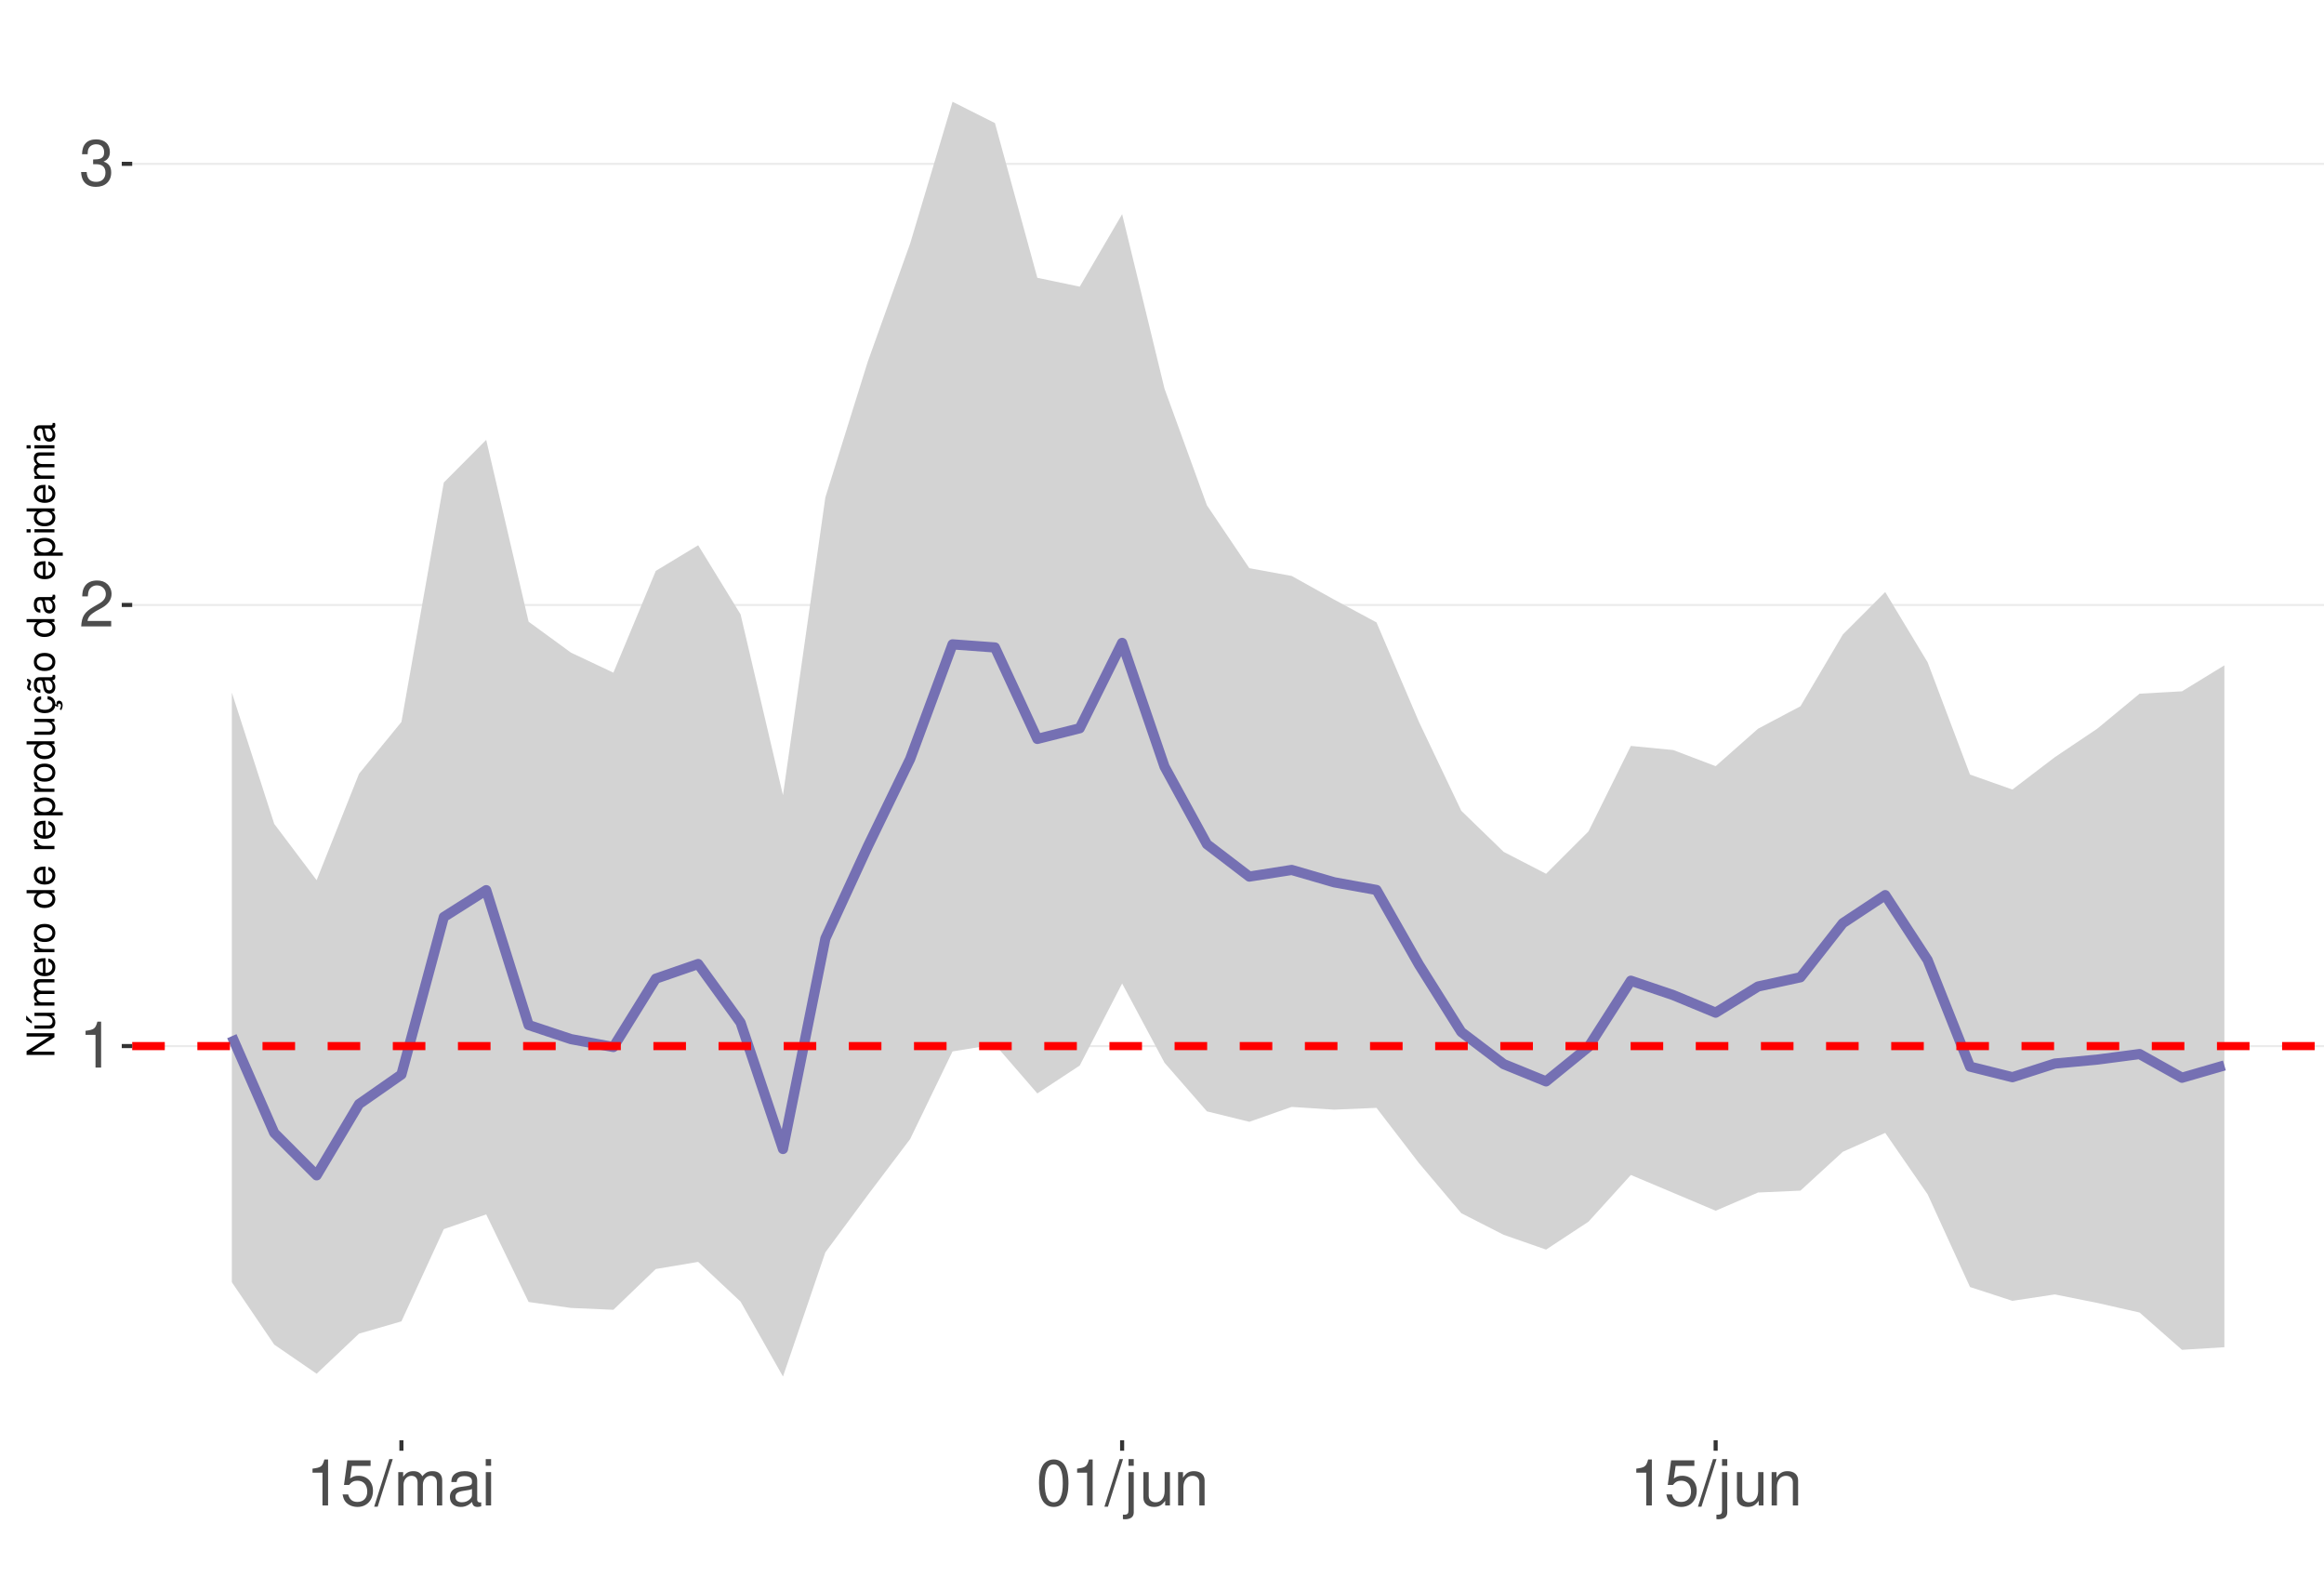
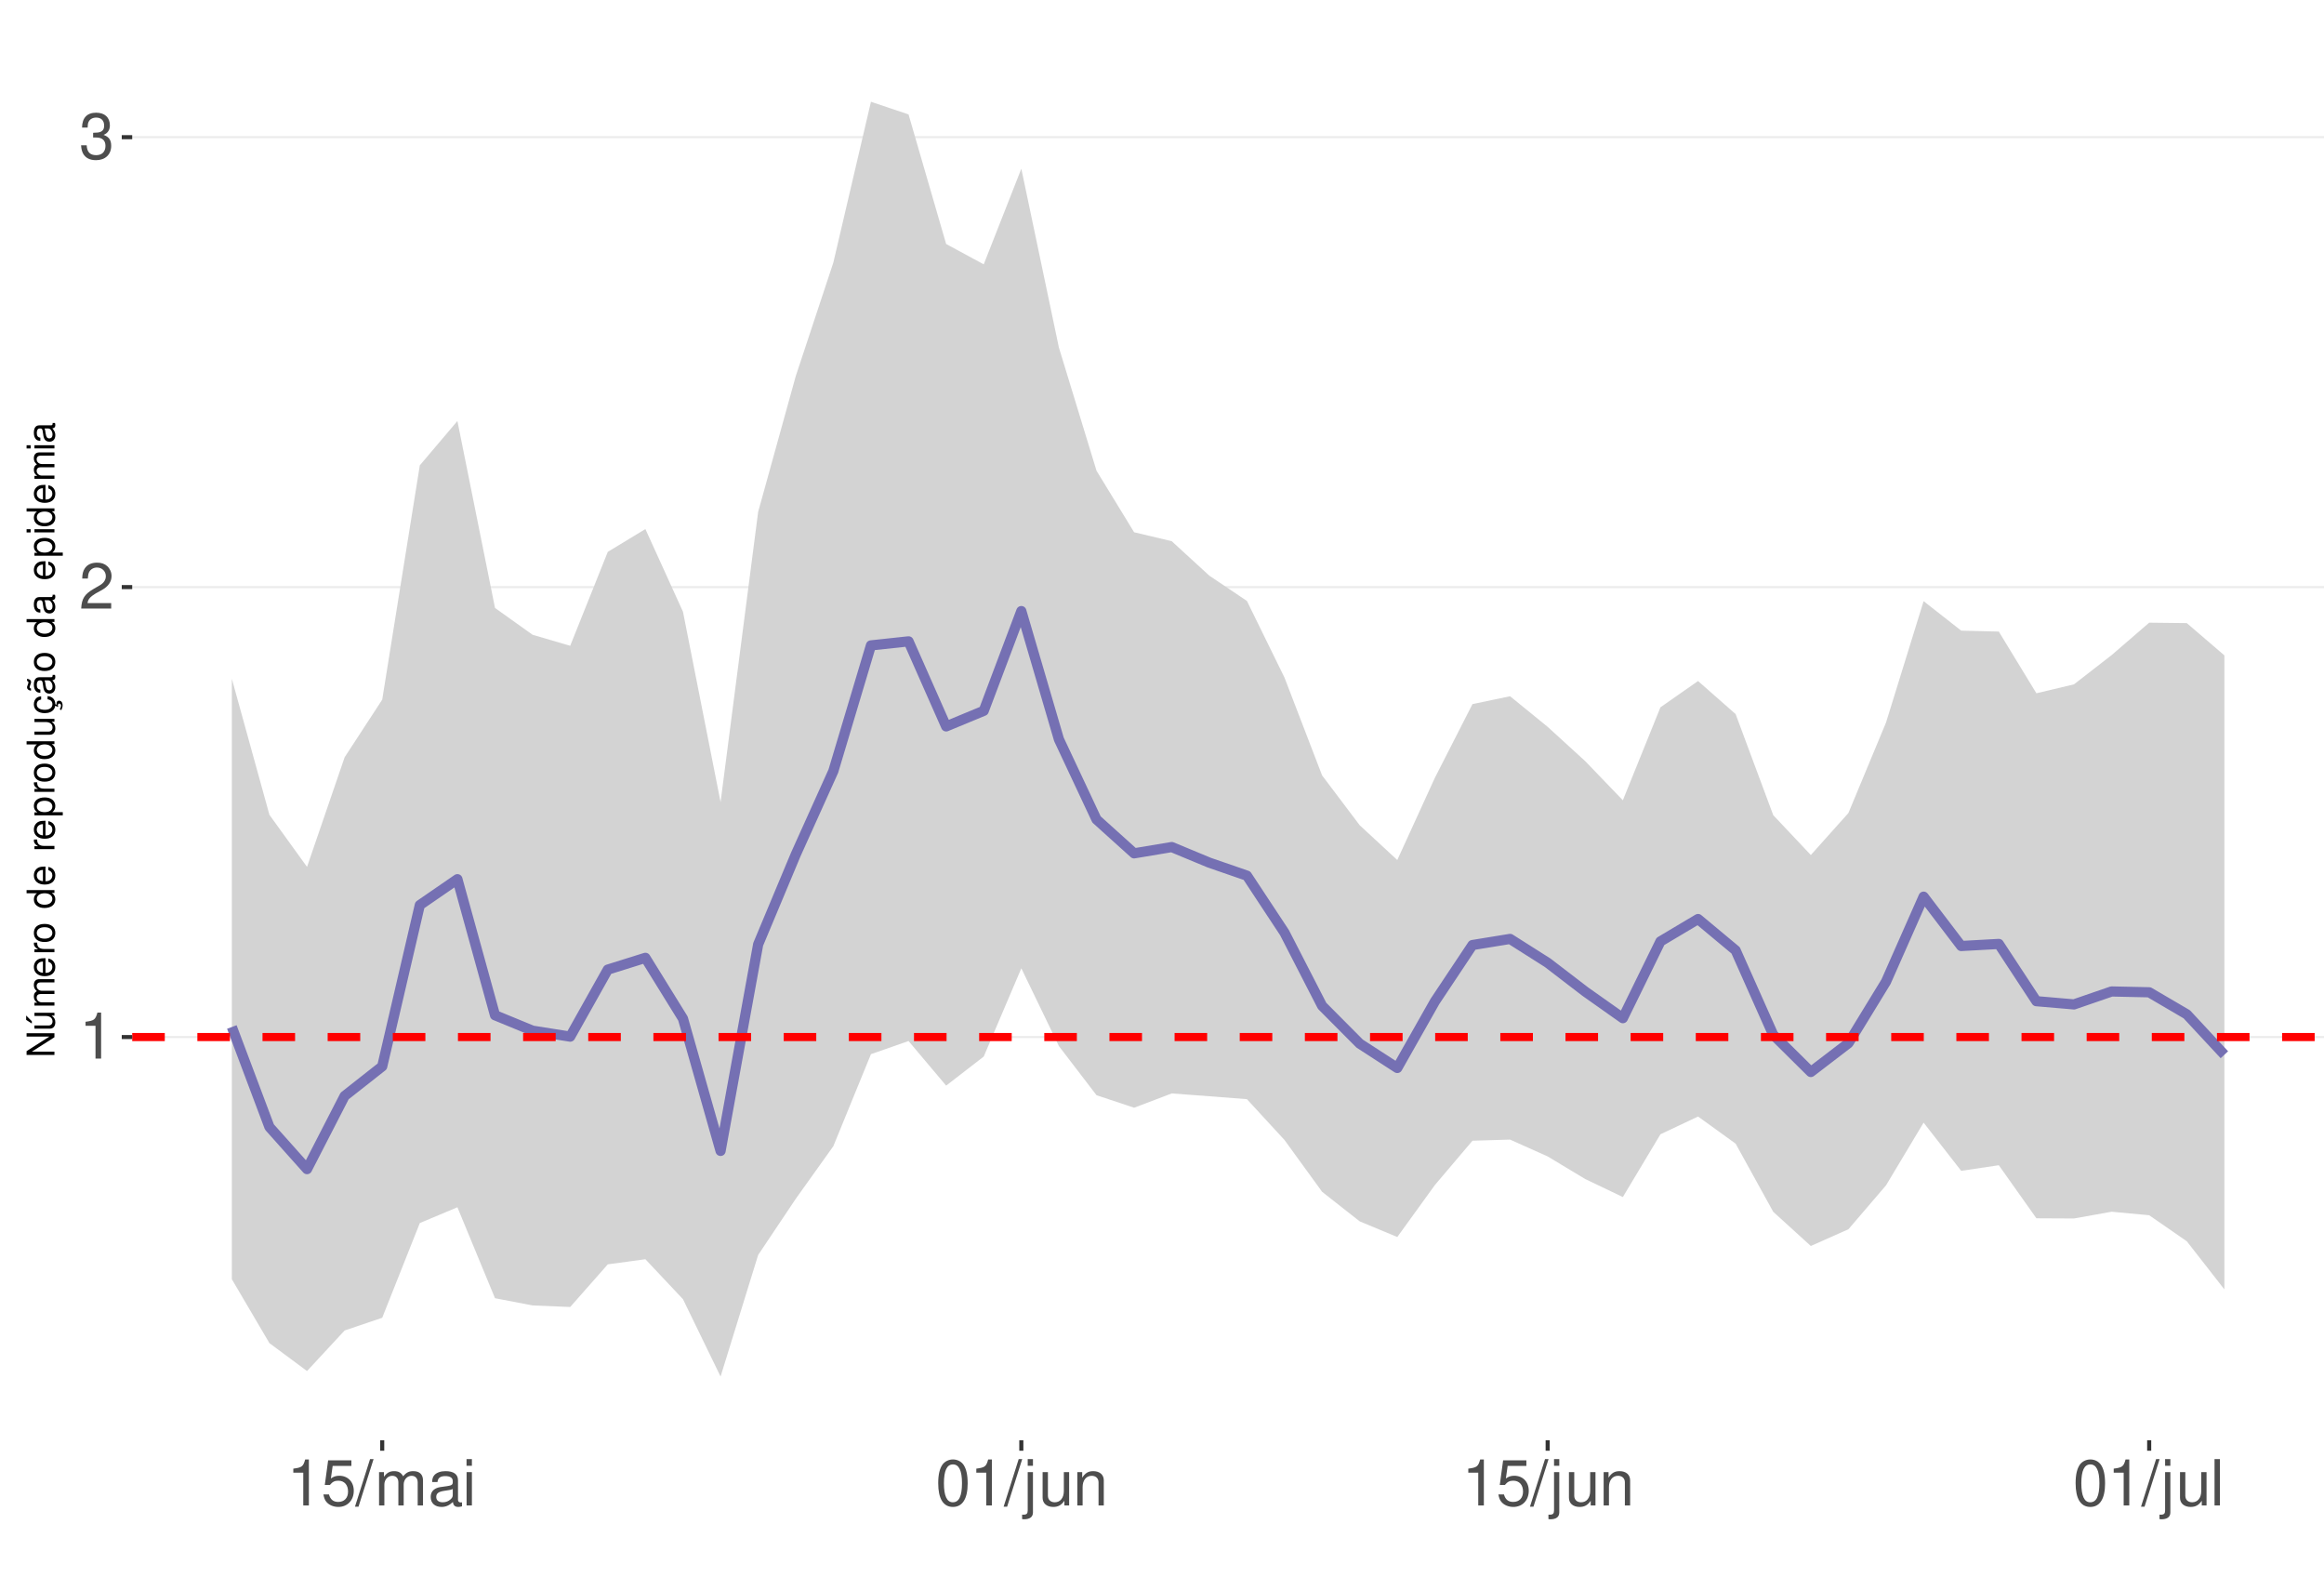
<svg xmlns="http://www.w3.org/2000/svg" xmlns:xlink="http://www.w3.org/1999/xlink" width="609pt" height="413pt" viewBox="0 0 609 413" version="1.1">
  <defs>
    <g>
      <symbol overflow="visible" id="glyph0-0">
        <path style="stroke:none;" d="" />
      </symbol>
      <symbol overflow="visible" id="glyph0-1">
        <path style="stroke:none;" d="M 4.312 -8.578 L 4.312 0 L 5.781 0 L 5.781 -12.047 L 4.812 -12.047 C 4.297 -10.188 3.969 -9.938 1.703 -9.641 L 1.703 -8.578 Z M 4.312 -8.578 " />
      </symbol>
      <symbol overflow="visible" id="glyph0-2">
        <path style="stroke:none;" d="M 8.422 -1.453 L 2.219 -1.453 C 2.359 -2.453 2.891 -3.078 4.344 -3.969 L 6.016 -4.891 C 7.656 -5.812 8.516 -7.047 8.516 -8.531 C 8.516 -9.531 8.109 -10.453 7.406 -11.109 C 6.719 -11.75 5.844 -12.047 4.734 -12.047 C 3.234 -12.047 2.109 -11.516 1.469 -10.484 C 1.047 -9.844 0.859 -9.094 0.828 -7.875 L 2.297 -7.875 C 2.344 -8.688 2.453 -9.172 2.641 -9.578 C 3.031 -10.312 3.797 -10.766 4.688 -10.766 C 6.016 -10.766 7.016 -9.797 7.016 -8.5 C 7.016 -7.531 6.469 -6.703 5.406 -6.094 L 3.875 -5.203 C 1.422 -3.781 0.703 -2.641 0.562 -0.016 L 8.422 -0.016 Z M 8.422 -1.453 " />
      </symbol>
      <symbol overflow="visible" id="glyph0-3">
        <path style="stroke:none;" d="M 3.688 -5.547 L 4.484 -5.547 C 6.078 -5.547 6.922 -4.797 6.922 -3.344 C 6.922 -1.828 6.016 -0.922 4.5 -0.922 C 2.875 -0.922 2.094 -1.734 2 -3.5 L 0.531 -3.5 C 0.594 -2.531 0.766 -1.906 1.047 -1.359 C 1.672 -0.203 2.812 0.391 4.438 0.391 C 6.859 0.391 8.422 -1.078 8.422 -3.359 C 8.422 -4.891 7.844 -5.734 6.422 -6.234 C 7.531 -6.672 8.078 -7.516 8.078 -8.734 C 8.078 -10.797 6.734 -12.047 4.484 -12.047 C 2.094 -12.047 0.828 -10.703 0.781 -8.156 L 2.25 -8.156 C 2.266 -8.891 2.328 -9.312 2.516 -9.672 C 2.844 -10.359 3.578 -10.766 4.5 -10.766 C 5.797 -10.766 6.578 -9.984 6.578 -8.672 C 6.578 -7.828 6.281 -7.312 5.625 -7.031 C 5.234 -6.859 4.703 -6.797 3.688 -6.781 Z M 3.688 -5.547 " />
      </symbol>
      <symbol overflow="visible" id="glyph0-4">
        <path style="stroke:none;" d="M 7.922 -11.812 L 1.828 -11.812 L 0.953 -5.375 L 2.297 -5.375 C 2.984 -6.203 3.547 -6.484 4.484 -6.484 C 6.062 -6.484 7.047 -5.391 7.047 -3.641 C 7.047 -1.953 6.062 -0.922 4.469 -0.922 C 3.188 -0.922 2.406 -1.562 2.047 -2.891 L 0.578 -2.891 C 0.781 -1.938 0.953 -1.469 1.297 -1.031 C 1.969 -0.141 3.172 0.391 4.5 0.391 C 6.875 0.391 8.547 -1.344 8.547 -3.844 C 8.547 -6.172 7 -7.781 4.734 -7.781 C 3.891 -7.781 3.234 -7.562 2.547 -7.062 L 3.016 -10.359 L 7.922 -10.359 Z M 7.922 -11.812 " />
      </symbol>
      <symbol overflow="visible" id="glyph0-5">
        <path style="stroke:none;" d="M 3.812 -12.141 L -0.141 0.328 L 0.781 0.328 L 4.734 -12.141 Z M 3.812 -12.141 " />
      </symbol>
      <symbol overflow="visible" id="glyph0-6">
        <path style="stroke:none;" d="M 1.172 -8.734 L 1.172 0 L 2.562 0 L 2.562 -5.484 C 2.562 -6.75 3.484 -7.766 4.609 -7.766 C 5.641 -7.766 6.234 -7.125 6.234 -6.016 L 6.234 0 L 7.625 0 L 7.625 -5.484 C 7.625 -6.75 8.547 -7.766 9.672 -7.766 C 10.688 -7.766 11.297 -7.109 11.297 -6.016 L 11.297 0 L 12.688 0 L 12.688 -6.547 C 12.688 -8.109 11.797 -8.984 10.156 -8.984 C 9 -8.984 8.297 -8.625 7.484 -7.641 C 6.969 -8.578 6.266 -8.984 5.125 -8.984 C 3.969 -8.984 3.188 -8.547 2.453 -7.5 L 2.453 -8.734 Z M 1.172 -8.734 " />
      </symbol>
      <symbol overflow="visible" id="glyph0-7">
        <path style="stroke:none;" d="M 8.906 -0.812 C 8.766 -0.781 8.688 -0.781 8.609 -0.781 C 8.125 -0.781 7.859 -1.031 7.859 -1.469 L 7.859 -6.594 C 7.859 -8.141 6.734 -8.984 4.578 -8.984 C 3.297 -8.984 2.281 -8.609 1.688 -7.969 C 1.281 -7.516 1.109 -7.016 1.078 -6.141 L 2.484 -6.141 C 2.594 -7.219 3.234 -7.688 4.531 -7.688 C 5.797 -7.688 6.484 -7.234 6.484 -6.391 L 6.484 -6.031 C 6.469 -5.438 6.156 -5.219 5.031 -5.062 C 3.062 -4.812 2.766 -4.75 2.234 -4.531 C 1.219 -4.094 0.703 -3.328 0.703 -2.203 C 0.703 -0.609 1.797 0.391 3.562 0.391 C 4.656 0.391 5.547 0 6.531 -0.906 C 6.625 0 7.062 0.391 7.969 0.391 C 8.266 0.391 8.438 0.344 8.906 0.234 Z M 6.484 -2.75 C 6.484 -2.281 6.344 -2 5.922 -1.609 C 5.359 -1.094 4.688 -0.828 3.859 -0.828 C 2.781 -0.828 2.156 -1.344 2.156 -2.234 C 2.156 -3.141 2.75 -3.609 4.25 -3.828 C 5.734 -4.031 6.016 -4.094 6.484 -4.312 Z M 6.484 -2.75 " />
      </symbol>
      <symbol overflow="visible" id="glyph0-8">
        <path style="stroke:none;" d="M 2.5 -8.734 L 1.109 -8.734 L 1.109 0 L 2.5 0 Z M 2.5 -12.141 L 1.094 -12.141 L 1.094 -10.391 L 2.5 -10.391 Z M 2.5 -12.141 " />
      </symbol>
      <symbol overflow="visible" id="glyph0-9">
        <path style="stroke:none;" d="M 4.578 -12.047 C 3.484 -12.047 2.484 -11.547 1.859 -10.734 C 1.094 -9.656 0.719 -8.062 0.719 -5.828 C 0.719 -1.766 2.047 0.391 4.578 0.391 C 7.078 0.391 8.438 -1.766 8.438 -5.734 C 8.438 -8.062 8.078 -9.625 7.297 -10.734 C 6.672 -11.562 5.703 -12.047 4.578 -12.047 Z M 4.578 -10.75 C 6.156 -10.75 6.953 -9.125 6.953 -5.859 C 6.953 -2.438 6.172 -0.828 4.547 -0.828 C 3 -0.828 2.219 -2.5 2.219 -5.812 C 2.219 -9.125 3 -10.75 4.578 -10.75 Z M 4.578 -10.75 " />
      </symbol>
      <symbol overflow="visible" id="glyph0-10">
        <path style="stroke:none;" d="M 1.172 -8.734 L 1.172 1.266 C 1.172 2.125 0.906 2.422 0.031 2.422 C -0.062 2.422 -0.109 2.422 -0.297 2.406 L -0.297 3.578 C -0.141 3.609 -0.047 3.625 0.172 3.625 C 1.734 3.625 2.547 3.016 2.547 1.812 L 2.547 -8.734 Z M 2.547 -12.141 L 1.172 -12.141 L 1.172 -10.391 L 2.547 -10.391 Z M 2.547 -12.141 " />
      </symbol>
      <symbol overflow="visible" id="glyph0-11">
        <path style="stroke:none;" d="M 8.031 0 L 8.031 -8.734 L 6.641 -8.734 L 6.641 -3.781 C 6.641 -2 5.719 -0.828 4.266 -0.828 C 3.172 -0.828 2.469 -1.5 2.469 -2.547 L 2.469 -8.734 L 1.078 -8.734 L 1.078 -2 C 1.078 -0.547 2.172 0.391 3.859 0.391 C 5.141 0.391 5.969 -0.062 6.781 -1.219 L 6.781 0 Z M 8.031 0 " />
      </symbol>
      <symbol overflow="visible" id="glyph0-12">
        <path style="stroke:none;" d="M 1.172 -8.734 L 1.172 0 L 2.562 0 L 2.562 -4.812 C 2.562 -6.594 3.5 -7.766 4.938 -7.766 C 6.031 -7.766 6.734 -7.094 6.734 -6.047 L 6.734 0 L 8.109 0 L 8.109 -6.594 C 8.109 -8.047 7.031 -8.984 5.344 -8.984 C 4.047 -8.984 3.219 -8.484 2.453 -7.266 L 2.453 -8.734 Z M 1.172 -8.734 " />
      </symbol>
+       <symbol overflow="visible" id="glyph0-13">
+         <path style="stroke:none;" d="M 2.531 -12.141 L 1.125 -12.141 L 1.125 0 L 2.531 0 Z M 2.531 -12.141 " />
+       </symbol>
      <symbol overflow="visible" id="glyph1-0">
        <path style="stroke:none;" d="" />
      </symbol>
      <symbol overflow="visible" id="glyph1-1">
        <path style="stroke:none;" d="M -7.297 -6.453 L -7.297 -5.578 L -1.328 -5.578 L -7.297 -1.766 L -7.297 -0.766 L 0 -0.766 L 0 -1.641 L -5.906 -1.641 L 0 -5.406 L 0 -6.453 Z M -7.297 -6.453 " />
      </symbol>
      <symbol overflow="visible" id="glyph1-2">
        <path style="stroke:none;" d="M 0 -4.812 L -5.234 -4.812 L -5.234 -3.984 L -2.266 -3.984 C -1.203 -3.984 -0.5 -3.438 -0.5 -2.562 C -0.5 -1.906 -0.906 -1.484 -1.531 -1.484 L -5.234 -1.484 L -5.234 -0.656 L -1.203 -0.656 C -0.328 -0.656 0.234 -1.297 0.234 -2.312 C 0.234 -3.094 -0.047 -3.578 -0.734 -4.062 L 0 -4.062 Z M -7.406 -2.953 L -5.922 -2 L -5.922 -2.594 L -7.406 -4.094 Z M -7.406 -2.953 " />
      </symbol>
      <symbol overflow="visible" id="glyph1-3">
        <path style="stroke:none;" d="M -5.234 -0.703 L 0 -0.703 L 0 -1.547 L -3.297 -1.547 C -4.047 -1.547 -4.656 -2.094 -4.656 -2.766 C -4.656 -3.391 -4.281 -3.734 -3.609 -3.734 L 0 -3.734 L 0 -4.578 L -3.297 -4.578 C -4.047 -4.578 -4.656 -5.125 -4.656 -5.812 C -4.656 -6.422 -4.266 -6.781 -3.609 -6.781 L 0 -6.781 L 0 -7.625 L -3.938 -7.625 C -4.875 -7.625 -5.391 -7.078 -5.391 -6.094 C -5.391 -5.406 -5.188 -4.984 -4.594 -4.484 C -5.156 -4.188 -5.391 -3.766 -5.391 -3.078 C -5.391 -2.375 -5.125 -1.906 -4.5 -1.469 L -5.234 -1.469 Z M -5.234 -0.703 " />
      </symbol>
      <symbol overflow="visible" id="glyph1-4">
        <path style="stroke:none;" d="M -2.344 -5.125 C -3.141 -5.125 -3.625 -5.062 -4.016 -4.922 C -4.875 -4.578 -5.391 -3.781 -5.391 -2.797 C -5.391 -1.344 -4.281 -0.406 -2.547 -0.406 C -0.812 -0.406 0.234 -1.297 0.234 -2.781 C 0.234 -3.984 -0.453 -4.812 -1.594 -5.016 L -1.594 -4.188 C -0.906 -3.953 -0.547 -3.484 -0.547 -2.812 C -0.547 -2.281 -0.781 -1.828 -1.219 -1.547 C -1.516 -1.344 -1.812 -1.281 -2.344 -1.266 Z M -3.016 -1.297 C -3.984 -1.359 -4.625 -1.953 -4.625 -2.797 C -4.625 -3.641 -3.953 -4.234 -3.016 -4.234 Z M -3.016 -1.297 " />
      </symbol>
      <symbol overflow="visible" id="glyph1-5">
        <path style="stroke:none;" d="M -5.234 -0.688 L 0 -0.688 L 0 -1.531 L -2.719 -1.531 C -3.984 -1.547 -4.547 -2.062 -4.516 -3.203 L -5.359 -3.203 C -5.375 -3.062 -5.391 -2.984 -5.391 -2.891 C -5.391 -2.344 -5.062 -1.938 -4.297 -1.453 L -5.234 -1.453 Z M -5.234 -0.688 " />
      </symbol>
      <symbol overflow="visible" id="glyph1-6">
        <path style="stroke:none;" d="M -5.391 -2.719 C -5.391 -1.234 -4.344 -0.359 -2.578 -0.359 C -0.812 -0.359 0.234 -1.234 0.234 -2.734 C 0.234 -4.203 -0.812 -5.094 -2.547 -5.094 C -4.359 -5.094 -5.391 -4.234 -5.391 -2.719 Z M -4.625 -2.734 C -4.625 -3.672 -3.844 -4.234 -2.547 -4.234 C -1.312 -4.234 -0.547 -3.656 -0.547 -2.734 C -0.547 -1.797 -1.312 -1.234 -2.578 -1.234 C -3.844 -1.234 -4.625 -1.797 -4.625 -2.734 Z M -4.625 -2.734 " />
      </symbol>
      <symbol overflow="visible" id="glyph1-7">
        <path style="stroke:none;" d="" />
      </symbol>
      <symbol overflow="visible" id="glyph1-8">
        <path style="stroke:none;" d="M -7.297 -4.953 L -7.297 -4.125 L -4.578 -4.125 C -5.109 -3.766 -5.391 -3.203 -5.391 -2.516 C -5.391 -1.156 -4.297 -0.266 -2.625 -0.266 C -0.859 -0.266 0.234 -1.125 0.234 -2.547 C 0.234 -3.266 -0.047 -3.766 -0.688 -4.203 L 0 -4.203 L 0 -4.953 Z M -4.609 -2.656 C -4.609 -3.547 -3.812 -4.125 -2.562 -4.125 C -1.344 -4.125 -0.547 -3.547 -0.547 -2.656 C -0.547 -1.734 -1.359 -1.125 -2.578 -1.125 C -3.797 -1.125 -4.609 -1.734 -4.609 -2.656 Z M -4.609 -2.656 " />
      </symbol>
      <symbol overflow="visible" id="glyph1-9">
        <path style="stroke:none;" d="M 2.188 -0.547 L 2.188 -1.375 L -0.547 -1.375 C -0.016 -1.812 0.234 -2.312 0.234 -2.984 C 0.234 -4.344 -0.859 -5.234 -2.531 -5.234 C -4.297 -5.234 -5.391 -4.375 -5.391 -2.984 C -5.391 -2.266 -5.062 -1.703 -4.453 -1.312 L -5.234 -1.312 L -5.234 -0.547 Z M -4.609 -2.844 C -4.609 -3.766 -3.797 -4.359 -2.547 -4.359 C -1.359 -4.359 -0.547 -3.75 -0.547 -2.844 C -0.547 -1.953 -1.344 -1.375 -2.578 -1.375 C -3.812 -1.375 -4.609 -1.953 -4.609 -2.844 Z M -4.609 -2.844 " />
      </symbol>
      <symbol overflow="visible" id="glyph1-10">
        <path style="stroke:none;" d="M 0 -4.812 L -5.234 -4.812 L -5.234 -3.984 L -2.266 -3.984 C -1.203 -3.984 -0.5 -3.438 -0.5 -2.562 C -0.5 -1.906 -0.906 -1.484 -1.531 -1.484 L -5.234 -1.484 L -5.234 -0.656 L -1.203 -0.656 C -0.328 -0.656 0.234 -1.297 0.234 -2.312 C 0.234 -3.094 -0.047 -3.578 -0.734 -4.062 L 0 -4.062 Z M 0 -4.812 " />
      </symbol>
      <symbol overflow="visible" id="glyph1-11">
        <path style="stroke:none;" d="M 0.234 -2.641 C 0.234 -3.875 -0.547 -4.703 -1.797 -4.766 L -1.797 -3.938 C -0.953 -3.797 -0.531 -3.359 -0.531 -2.656 C -0.531 -1.734 -1.281 -1.188 -2.516 -1.188 C -3.844 -1.188 -4.625 -1.719 -4.625 -2.625 C -4.625 -3.328 -4.203 -3.766 -3.484 -3.875 L -3.484 -4.703 C -3.984 -4.672 -4.312 -4.562 -4.609 -4.359 C -5.094 -4 -5.391 -3.375 -5.391 -2.641 C -5.391 -1.219 -4.266 -0.312 -2.531 -0.312 C -1.469 -0.312 -0.625 -0.672 -0.156 -1.312 C 0.047 -1.594 0.125 -1.812 0.203 -2.25 L 0.922 -1.938 L 0.984 -2.062 C 0.938 -2.188 0.906 -2.25 0.906 -2.375 C 0.906 -2.656 1.047 -2.828 1.281 -2.828 C 1.547 -2.828 1.734 -2.594 1.734 -2.297 C 1.734 -2.031 1.672 -1.844 1.438 -1.406 L 1.406 -1.312 L 1.812 -1.094 C 2.078 -1.75 2.141 -1.953 2.141 -2.344 C 2.141 -3.109 1.781 -3.578 1.203 -3.578 C 0.781 -3.578 0.547 -3.297 0.547 -2.797 C 0.547 -2.703 0.547 -2.641 0.562 -2.516 Z M 0.234 -2.641 " />
      </symbol>
      <symbol overflow="visible" id="glyph1-12">
        <path style="stroke:none;" d="M -0.484 -5.344 C -0.469 -5.266 -0.469 -5.219 -0.469 -5.172 C -0.469 -4.875 -0.625 -4.719 -0.875 -4.719 L -3.953 -4.719 C -4.891 -4.719 -5.391 -4.047 -5.391 -2.75 C -5.391 -1.984 -5.172 -1.375 -4.781 -1.016 C -4.516 -0.766 -4.203 -0.672 -3.688 -0.656 L -3.688 -1.484 C -4.328 -1.562 -4.625 -1.938 -4.625 -2.719 C -4.625 -3.484 -4.344 -3.891 -3.844 -3.891 L -3.625 -3.891 C -3.266 -3.875 -3.125 -3.703 -3.047 -3.016 C -2.891 -1.844 -2.844 -1.656 -2.719 -1.344 C -2.453 -0.734 -2 -0.422 -1.312 -0.422 C -0.375 -0.422 0.234 -1.078 0.234 -2.141 C 0.234 -2.797 0 -3.328 -0.547 -3.922 C 0 -3.984 0.234 -4.234 0.234 -4.781 C 0.234 -4.953 0.203 -5.062 0.141 -5.344 Z M -1.656 -3.891 C -1.375 -3.891 -1.203 -3.812 -0.969 -3.562 C -0.656 -3.219 -0.5 -2.812 -0.5 -2.312 C -0.5 -1.672 -0.812 -1.297 -1.344 -1.297 C -1.891 -1.297 -2.172 -1.656 -2.297 -2.547 C -2.422 -3.438 -2.453 -3.609 -2.594 -3.891 Z M -7.172 -3.75 C -6.922 -3.672 -6.812 -3.547 -6.812 -3.375 C -6.812 -3.25 -6.875 -2.984 -6.984 -2.734 C -7.156 -2.312 -7.172 -2.25 -7.172 -2.047 C -7.172 -1.594 -6.797 -1.297 -6.141 -1.188 L -6.141 -1.766 C -6.375 -1.812 -6.5 -1.938 -6.5 -2.094 C -6.5 -2.203 -6.469 -2.344 -6.375 -2.578 C -6.156 -3.156 -6.125 -3.234 -6.125 -3.438 C -6.125 -3.922 -6.484 -4.219 -7.172 -4.312 Z M -7.172 -3.75 " />
      </symbol>
      <symbol overflow="visible" id="glyph1-13">
        <path style="stroke:none;" d="M -0.484 -5.344 C -0.469 -5.266 -0.469 -5.219 -0.469 -5.172 C -0.469 -4.875 -0.625 -4.719 -0.875 -4.719 L -3.953 -4.719 C -4.891 -4.719 -5.391 -4.047 -5.391 -2.75 C -5.391 -1.984 -5.172 -1.375 -4.781 -1.016 C -4.516 -0.766 -4.203 -0.672 -3.688 -0.656 L -3.688 -1.484 C -4.328 -1.562 -4.625 -1.938 -4.625 -2.719 C -4.625 -3.484 -4.344 -3.891 -3.844 -3.891 L -3.625 -3.891 C -3.266 -3.875 -3.125 -3.703 -3.047 -3.016 C -2.891 -1.844 -2.844 -1.656 -2.719 -1.344 C -2.453 -0.734 -2 -0.422 -1.312 -0.422 C -0.375 -0.422 0.234 -1.078 0.234 -2.141 C 0.234 -2.797 0 -3.328 -0.547 -3.922 C 0 -3.984 0.234 -4.234 0.234 -4.781 C 0.234 -4.953 0.203 -5.062 0.141 -5.344 Z M -1.656 -3.891 C -1.375 -3.891 -1.203 -3.812 -0.969 -3.562 C -0.656 -3.219 -0.5 -2.812 -0.5 -2.312 C -0.5 -1.672 -0.812 -1.297 -1.344 -1.297 C -1.891 -1.297 -2.172 -1.656 -2.297 -2.547 C -2.422 -3.438 -2.453 -3.609 -2.594 -3.891 Z M -1.656 -3.891 " />
      </symbol>
      <symbol overflow="visible" id="glyph1-14">
        <path style="stroke:none;" d="M -5.234 -1.5 L -5.234 -0.672 L 0 -0.672 L 0 -1.5 Z M -7.297 -1.5 L -7.297 -0.656 L -6.234 -0.656 L -6.234 -1.5 Z M -7.297 -1.5 " />
      </symbol>
    </g>
    <clipPath id="clip1">
      <path d="M 34.645 9.961 L 609 9.961 L 609 377.328 L 34.645 377.328 Z M 34.645 9.961 " />
    </clipPath>
    <clipPath id="clip2">
-       <path d="M 34.645 273 L 609 273 L 609 275 L 34.645 275 Z M 34.645 273 " />
+       <path d="M 34.645 271 L 609 271 L 609 272 L 34.645 272 Z M 34.645 271 " />
    </clipPath>
    <clipPath id="clip3">
-       <path d="M 34.645 158 L 609 158 L 609 159 L 34.645 159 Z M 34.645 158 " />
+       <path d="M 34.645 153 L 609 153 L 609 155 L 34.645 155 Z M 34.645 153 " />
    </clipPath>
    <clipPath id="clip4">
-       <path d="M 34.645 42 L 609 42 L 609 44 L 34.645 44 Z M 34.645 42 " />
+       <path d="M 34.645 35 L 609 35 L 609 37 L 34.645 37 Z M 34.645 35 " />
    </clipPath>
    <clipPath id="clip5">
-       <path d="M 34.645 272 L 609 272 L 609 276 L 34.645 276 Z M 34.645 272 " />
+       <path d="M 34.645 270 L 609 270 L 609 273 L 34.645 273 Z M 34.645 270 " />
    </clipPath>
  </defs>
  <g id="surface68">
    <rect x="0" y="0" width="609" height="413" style="fill:rgb(100%,100%,100%);fill-opacity:1;stroke:none;" />
    <rect x="0" y="0" width="609" height="413" style="fill:rgb(100%,100%,100%);fill-opacity:1;stroke:none;" />
    <path style="fill:none;stroke-width:1.067;stroke-linecap:round;stroke-linejoin:round;stroke:rgb(100%,100%,100%);stroke-opacity:1;stroke-miterlimit:10;" d="M 0 413 L 609 413 L 609 0 L 0 0 Z M 0 413 " />
    <g clip-path="url(#clip1)" clip-rule="nonzero">
      <path style=" stroke:none;fill-rule:nonzero;fill:rgb(100%,100%,100%);fill-opacity:1;" d="M 34.645 377.328 L 609 377.328 L 609 9.961 L 34.645 9.961 Z M 34.645 377.328 " />
    </g>
    <g clip-path="url(#clip2)" clip-rule="nonzero">
-       <path style="fill:none;stroke-width:0.533;stroke-linecap:butt;stroke-linejoin:round;stroke:rgb(92.157%,92.157%,92.157%);stroke-opacity:1;stroke-miterlimit:10;" d="M 34.645 274.055 L 609 274.055 " />
+       <path style="fill:none;stroke-width:0.533;stroke-linecap:butt;stroke-linejoin:round;stroke:rgb(92.157%,92.157%,92.157%);stroke-opacity:1;stroke-miterlimit:10;" d="M 34.645 271.688 L 609 271.688 " />
    </g>
    <g clip-path="url(#clip3)" clip-rule="nonzero">
-       <path style="fill:none;stroke-width:0.533;stroke-linecap:butt;stroke-linejoin:round;stroke:rgb(92.157%,92.157%,92.157%);stroke-opacity:1;stroke-miterlimit:10;" d="M 34.645 158.488 L 609 158.488 " />
+       <path style="fill:none;stroke-width:0.533;stroke-linecap:butt;stroke-linejoin:round;stroke:rgb(92.157%,92.157%,92.157%);stroke-opacity:1;stroke-miterlimit:10;" d="M 34.645 153.812 L 609 153.812 " />
    </g>
    <g clip-path="url(#clip4)" clip-rule="nonzero">
-       <path style="fill:none;stroke-width:0.533;stroke-linecap:butt;stroke-linejoin:round;stroke:rgb(92.157%,92.157%,92.157%);stroke-opacity:1;stroke-miterlimit:10;" d="M 34.645 42.926 L 609 42.926 " />
-     </g>
-     <path style=" stroke:none;fill-rule:nonzero;fill:rgb(82.745%,82.745%,82.745%);fill-opacity:1;" d="M 60.754 181.461 L 71.863 215.84 L 82.973 230.59 L 94.082 202.707 L 105.191 189.141 L 116.301 126.41 L 127.41 115.238 L 138.52 162.875 L 149.629 170.984 L 160.738 176.227 L 171.848 149.566 L 182.957 142.844 L 194.066 160.957 L 205.176 208.332 L 216.285 130.305 L 227.395 94.754 L 238.504 63.793 L 249.613 26.66 L 260.723 32.246 L 271.832 72.777 L 282.941 75.102 L 294.051 56.117 L 305.16 101.832 L 316.27 132.375 L 327.379 148.852 L 338.488 150.891 L 349.598 157.082 L 360.707 163.059 L 371.816 189.082 L 382.926 212.406 L 394.035 223.176 L 405.145 228.914 L 416.254 217.816 L 427.363 195.418 L 438.473 196.5 L 449.582 200.723 L 460.691 190.91 L 471.801 185.027 L 482.91 166.227 L 494.02 155.105 L 505.129 173.508 L 516.238 202.922 L 527.348 206.844 L 538.457 198.375 L 549.566 190.914 L 560.676 181.734 L 571.785 181.109 L 582.895 174.309 L 582.895 352.945 L 571.785 353.633 L 560.676 343.859 L 549.566 341.336 L 538.457 339.113 L 527.348 340.801 L 516.238 337.176 L 505.129 312.887 L 494.02 296.801 L 482.91 301.746 L 471.801 311.926 L 460.691 312.418 L 449.582 317.191 L 438.473 312.5 L 427.363 307.82 L 416.254 320.066 L 405.145 327.371 L 394.035 323.5 L 382.926 317.836 L 371.816 304.691 L 360.707 290.238 L 349.598 290.711 L 338.488 289.992 L 327.379 293.891 L 316.27 291.156 L 305.16 278.422 L 294.051 257.652 L 282.941 279.152 L 271.832 286.465 L 260.723 273.645 L 249.613 275.453 L 238.504 298.406 L 227.395 313.09 L 216.285 328.082 L 205.176 360.629 L 194.066 341.004 L 182.957 330.59 L 171.848 332.461 L 160.738 343.141 L 149.629 342.66 L 138.52 341.098 L 127.41 318.148 L 116.301 322.016 L 105.191 346.176 L 94.082 349.387 L 82.973 359.895 L 71.863 352.266 L 60.754 335.918 Z M 60.754 181.461 " />
-     <path style="fill:none;stroke-width:2.667;stroke-linecap:butt;stroke-linejoin:round;stroke:rgb(45.882%,43.922%,70.196%);stroke-opacity:1;stroke-miterlimit:10;" d="M 60.754 271.465 L 71.863 296.797 L 82.973 307.918 L 94.082 289.254 L 105.191 281.504 L 116.301 240.238 L 127.41 233.207 L 138.52 268.539 L 149.629 272.234 L 160.738 274.301 L 171.848 256.391 L 182.957 252.551 L 194.066 267.906 L 205.176 301.012 L 216.285 245.875 L 227.395 221.75 L 238.504 198.844 L 249.613 168.812 L 260.723 169.625 L 271.832 193.586 L 282.941 190.793 L 294.051 168.426 L 305.16 200.844 L 316.27 221.16 L 327.379 229.648 L 338.488 227.91 L 349.598 231.141 L 360.707 233.152 L 371.816 252.691 L 382.926 270.355 L 394.035 278.777 L 405.145 283.305 L 416.254 274.285 L 427.363 256.93 L 438.473 260.703 L 449.582 265.301 L 460.691 258.445 L 471.801 256.031 L 482.91 241.859 L 494.02 234.508 L 505.129 251.516 L 516.238 279.438 L 527.348 282.207 L 538.457 278.637 L 549.566 277.598 L 560.676 276.141 L 571.785 282.348 L 582.895 279.129 " />
+       <path style="fill:none;stroke-width:0.533;stroke-linecap:butt;stroke-linejoin:round;stroke:rgb(92.157%,92.157%,92.157%);stroke-opacity:1;stroke-miterlimit:10;" d="M 34.645 35.934 L 609 35.934 " />
+     </g>
+     <path style=" stroke:none;fill-rule:nonzero;fill:rgb(82.745%,82.745%,82.745%);fill-opacity:1;" d="M 60.754 177.828 L 70.605 213.473 L 80.457 227.109 L 90.309 198.395 L 100.16 183.293 L 110.012 121.906 L 119.863 110.293 L 129.715 159.273 L 139.566 166.301 L 149.418 169.188 L 159.27 144.578 L 169.121 138.602 L 178.973 160.258 L 188.824 210.133 L 198.676 134.086 L 208.527 98.535 L 218.379 68.785 L 228.23 26.66 L 238.082 29.977 L 247.934 63.922 L 257.785 69.254 L 267.637 44.203 L 277.488 91.07 L 287.34 123.324 L 297.191 139.438 L 307.047 141.781 L 316.898 150.809 L 326.75 157.434 L 336.602 177.523 L 346.453 203.141 L 356.305 216.195 L 366.156 225.309 L 376.008 203.77 L 385.859 184.461 L 395.711 182.402 L 405.562 190.422 L 415.414 199.418 L 425.266 209.66 L 435.117 185.301 L 444.969 178.414 L 454.82 187.082 L 464.672 213.551 L 474.523 224 L 484.375 212.992 L 494.227 189.301 L 504.078 157.488 L 513.93 165.219 L 523.781 165.461 L 533.633 181.629 L 543.484 179.285 L 553.336 171.633 L 563.191 163.129 L 573.043 163.242 L 582.895 171.699 L 582.895 337.801 L 573.043 325.188 L 563.191 318.371 L 553.336 317.449 L 543.484 319.219 L 533.633 319.168 L 523.781 305.266 L 513.93 306.742 L 504.078 294.109 L 494.227 310.543 L 484.375 322.039 L 474.523 326.426 L 464.672 317.469 L 454.82 299.617 L 444.969 292.508 L 435.117 297.16 L 425.266 313.605 L 415.414 308.891 L 405.562 302.965 L 395.711 298.555 L 385.859 298.844 L 376.008 310.461 L 366.156 324.078 L 356.305 319.973 L 346.453 312.227 L 336.602 298.66 L 326.75 287.961 L 316.898 287.199 L 307.047 286.457 L 297.191 290.207 L 287.34 286.926 L 277.488 274.062 L 267.637 253.68 L 257.785 276.797 L 247.934 284.414 L 238.082 272.73 L 228.23 276.172 L 218.379 300.273 L 208.527 314.062 L 198.676 328.773 L 188.824 360.629 L 178.973 340.363 L 169.121 329.895 L 159.27 331.234 L 149.418 342.41 L 139.566 342 L 129.715 340.109 L 119.863 316.281 L 110.012 320.418 L 100.16 345.23 L 90.309 348.562 L 80.457 359.188 L 70.605 351.879 L 60.754 335.133 Z M 60.754 177.828 " />
+     <path style="fill:none;stroke-width:2.667;stroke-linecap:butt;stroke-linejoin:round;stroke:rgb(45.882%,43.922%,70.196%);stroke-opacity:1;stroke-miterlimit:10;" d="M 60.754 269.055 L 70.605 295.254 L 80.457 306.289 L 90.309 287.125 L 100.16 279.375 L 110.012 237.113 L 119.863 230.332 L 129.715 265.973 L 139.566 270.023 L 149.418 271.578 L 159.27 254.02 L 169.121 250.934 L 178.973 266.855 L 188.824 301.516 L 198.676 247.406 L 208.527 223.859 L 218.379 202.004 L 228.23 169.082 L 238.082 168.023 L 247.934 190.305 L 257.785 186.223 L 267.637 160.094 L 277.488 193.691 L 287.34 214.684 L 297.191 223.559 L 307.047 221.914 L 316.898 226.004 L 326.75 229.406 L 336.602 244.336 L 346.453 263.504 L 356.305 273.41 L 366.156 279.789 L 376.008 262.375 L 385.859 247.582 L 395.711 245.98 L 405.562 252.227 L 415.414 259.781 L 425.266 266.742 L 435.117 246.633 L 444.969 240.766 L 454.82 248.973 L 464.672 271.094 L 474.523 280.844 L 484.375 273.301 L 494.227 257.188 L 504.078 234.91 L 513.93 247.836 L 523.781 247.293 L 533.633 262.293 L 543.484 263.137 L 553.336 259.746 L 563.191 259.961 L 573.043 265.73 L 582.895 276.324 " />
    <g clip-path="url(#clip5)" clip-rule="nonzero">
-       <path style="fill:none;stroke-width:2.134;stroke-linecap:butt;stroke-linejoin:round;stroke:rgb(100%,0%,0%);stroke-opacity:1;stroke-dasharray:8.536,8.536;stroke-miterlimit:10;" d="M 34.645 274.055 L 609 274.055 " />
-     </g>
-     <g style="fill:rgb(30.196%,30.196%,30.196%);fill-opacity:1;">
-       <use xlink:href="#glyph0-1" x="20.715" y="279.692" />
-     </g>
-     <g style="fill:rgb(30.196%,30.196%,30.196%);fill-opacity:1;">
-       <use xlink:href="#glyph0-2" x="20.715" y="164.126" />
-     </g>
-     <g style="fill:rgb(30.196%,30.196%,30.196%);fill-opacity:1;">
-       <use xlink:href="#glyph0-3" x="20.715" y="48.563" />
-     </g>
-     <path style="fill:none;stroke-width:1.067;stroke-linecap:butt;stroke-linejoin:round;stroke:rgb(20%,20%,20%);stroke-opacity:1;stroke-miterlimit:10;" d="M 31.906 274.055 L 34.645 274.055 " />
-     <path style="fill:none;stroke-width:1.067;stroke-linecap:butt;stroke-linejoin:round;stroke:rgb(20%,20%,20%);stroke-opacity:1;stroke-miterlimit:10;" d="M 31.906 158.488 L 34.645 158.488 " />
-     <path style="fill:none;stroke-width:1.067;stroke-linecap:butt;stroke-linejoin:round;stroke:rgb(20%,20%,20%);stroke-opacity:1;stroke-miterlimit:10;" d="M 31.906 42.926 L 34.645 42.926 " />
-     <path style="fill:none;stroke-width:1.067;stroke-linecap:butt;stroke-linejoin:round;stroke:rgb(20%,20%,20%);stroke-opacity:1;stroke-miterlimit:10;" d="M 105.191 380.07 L 105.191 377.328 " />
-     <path style="fill:none;stroke-width:1.067;stroke-linecap:butt;stroke-linejoin:round;stroke:rgb(20%,20%,20%);stroke-opacity:1;stroke-miterlimit:10;" d="M 294.051 380.07 L 294.051 377.328 " />
-     <path style="fill:none;stroke-width:1.067;stroke-linecap:butt;stroke-linejoin:round;stroke:rgb(20%,20%,20%);stroke-opacity:1;stroke-miterlimit:10;" d="M 449.582 380.07 L 449.582 377.328 " />
-     <g style="fill:rgb(30.196%,30.196%,30.196%);fill-opacity:1;">
-       <use xlink:href="#glyph0-1" x="80.191" y="394.399" />
-       <use xlink:href="#glyph0-4" x="89.191" y="394.399" />
-       <use xlink:href="#glyph0-5" x="98.191" y="394.399" />
-       <use xlink:href="#glyph0-6" x="103.191" y="394.399" />
-       <use xlink:href="#glyph0-7" x="117.191" y="394.399" />
-       <use xlink:href="#glyph0-8" x="126.191" y="394.399" />
-     </g>
-     <g style="fill:rgb(30.196%,30.196%,30.196%);fill-opacity:1;">
-       <use xlink:href="#glyph0-9" x="271.551" y="394.399" />
-       <use xlink:href="#glyph0-1" x="280.551" y="394.399" />
-       <use xlink:href="#glyph0-5" x="289.551" y="394.399" />
-       <use xlink:href="#glyph0-10" x="294.551" y="394.399" />
-       <use xlink:href="#glyph0-11" x="298.551" y="394.399" />
-       <use xlink:href="#glyph0-12" x="307.551" y="394.399" />
-     </g>
-     <g style="fill:rgb(30.196%,30.196%,30.196%);fill-opacity:1;">
-       <use xlink:href="#glyph0-1" x="427.082" y="394.399" />
-       <use xlink:href="#glyph0-4" x="436.082" y="394.399" />
-       <use xlink:href="#glyph0-5" x="445.082" y="394.399" />
-       <use xlink:href="#glyph0-10" x="450.082" y="394.399" />
-       <use xlink:href="#glyph0-11" x="454.082" y="394.399" />
-       <use xlink:href="#glyph0-12" x="463.082" y="394.399" />
+       <path style="fill:none;stroke-width:2.134;stroke-linecap:butt;stroke-linejoin:round;stroke:rgb(100%,0%,0%);stroke-opacity:1;stroke-dasharray:8.536,8.536;stroke-miterlimit:10;" d="M 34.645 271.688 L 609 271.688 " />
+     </g>
+     <g style="fill:rgb(30.196%,30.196%,30.196%);fill-opacity:1;">
+       <use xlink:href="#glyph0-1" x="20.715" y="277.325" />
+     </g>
+     <g style="fill:rgb(30.196%,30.196%,30.196%);fill-opacity:1;">
+       <use xlink:href="#glyph0-2" x="20.715" y="159.45" />
+     </g>
+     <g style="fill:rgb(30.196%,30.196%,30.196%);fill-opacity:1;">
+       <use xlink:href="#glyph0-3" x="20.715" y="41.571" />
+     </g>
+     <path style="fill:none;stroke-width:1.067;stroke-linecap:butt;stroke-linejoin:round;stroke:rgb(20%,20%,20%);stroke-opacity:1;stroke-miterlimit:10;" d="M 31.906 271.688 L 34.645 271.688 " />
+     <path style="fill:none;stroke-width:1.067;stroke-linecap:butt;stroke-linejoin:round;stroke:rgb(20%,20%,20%);stroke-opacity:1;stroke-miterlimit:10;" d="M 31.906 153.812 L 34.645 153.812 " />
+     <path style="fill:none;stroke-width:1.067;stroke-linecap:butt;stroke-linejoin:round;stroke:rgb(20%,20%,20%);stroke-opacity:1;stroke-miterlimit:10;" d="M 31.906 35.934 L 34.645 35.934 " />
+     <path style="fill:none;stroke-width:1.067;stroke-linecap:butt;stroke-linejoin:round;stroke:rgb(20%,20%,20%);stroke-opacity:1;stroke-miterlimit:10;" d="M 100.16 380.07 L 100.16 377.328 " />
+     <path style="fill:none;stroke-width:1.067;stroke-linecap:butt;stroke-linejoin:round;stroke:rgb(20%,20%,20%);stroke-opacity:1;stroke-miterlimit:10;" d="M 267.637 380.07 L 267.637 377.328 " />
+     <path style="fill:none;stroke-width:1.067;stroke-linecap:butt;stroke-linejoin:round;stroke:rgb(20%,20%,20%);stroke-opacity:1;stroke-miterlimit:10;" d="M 405.562 380.07 L 405.562 377.328 " />
+     <path style="fill:none;stroke-width:1.067;stroke-linecap:butt;stroke-linejoin:round;stroke:rgb(20%,20%,20%);stroke-opacity:1;stroke-miterlimit:10;" d="M 563.191 380.07 L 563.191 377.328 " />
+     <g style="fill:rgb(30.196%,30.196%,30.196%);fill-opacity:1;">
+       <use xlink:href="#glyph0-1" x="75.16" y="394.399" />
+       <use xlink:href="#glyph0-4" x="84.16" y="394.399" />
+       <use xlink:href="#glyph0-5" x="93.16" y="394.399" />
+       <use xlink:href="#glyph0-6" x="98.16" y="394.399" />
+       <use xlink:href="#glyph0-7" x="112.16" y="394.399" />
+       <use xlink:href="#glyph0-8" x="121.16" y="394.399" />
+     </g>
+     <g style="fill:rgb(30.196%,30.196%,30.196%);fill-opacity:1;">
+       <use xlink:href="#glyph0-9" x="245.137" y="394.399" />
+       <use xlink:href="#glyph0-1" x="254.137" y="394.399" />
+       <use xlink:href="#glyph0-5" x="263.137" y="394.399" />
+       <use xlink:href="#glyph0-10" x="268.137" y="394.399" />
+       <use xlink:href="#glyph0-11" x="272.137" y="394.399" />
+       <use xlink:href="#glyph0-12" x="281.137" y="394.399" />
+     </g>
+     <g style="fill:rgb(30.196%,30.196%,30.196%);fill-opacity:1;">
+       <use xlink:href="#glyph0-1" x="383.062" y="394.399" />
+       <use xlink:href="#glyph0-4" x="392.062" y="394.399" />
+       <use xlink:href="#glyph0-5" x="401.062" y="394.399" />
+       <use xlink:href="#glyph0-10" x="406.062" y="394.399" />
+       <use xlink:href="#glyph0-11" x="410.062" y="394.399" />
+       <use xlink:href="#glyph0-12" x="419.062" y="394.399" />
+     </g>
+     <g style="fill:rgb(30.196%,30.196%,30.196%);fill-opacity:1;">
+       <use xlink:href="#glyph0-9" x="543.191" y="394.399" />
+       <use xlink:href="#glyph0-1" x="552.191" y="394.399" />
+       <use xlink:href="#glyph0-5" x="561.191" y="394.399" />
+       <use xlink:href="#glyph0-10" x="566.191" y="394.399" />
+       <use xlink:href="#glyph0-11" x="570.191" y="394.399" />
+       <use xlink:href="#glyph0-13" x="579.191" y="394.399" />
    </g>
    <g style="fill:rgb(0%,0%,0%);fill-opacity:1;">
      <use xlink:href="#glyph1-1" x="14.263" y="277.145" />
      <use xlink:href="#glyph1-2" x="14.263" y="270.145" />
      <use xlink:href="#glyph1-3" x="14.263" y="264.145" />
      <use xlink:href="#glyph1-4" x="14.263" y="256.145" />
      <use xlink:href="#glyph1-5" x="14.263" y="250.145" />
      <use xlink:href="#glyph1-6" x="14.263" y="247.145" />
      <use xlink:href="#glyph1-7" x="14.263" y="241.145" />
      <use xlink:href="#glyph1-8" x="14.263" y="238.145" />
      <use xlink:href="#glyph1-4" x="14.263" y="232.145" />
      <use xlink:href="#glyph1-7" x="14.263" y="226.145" />
      <use xlink:href="#glyph1-5" x="14.263" y="223.145" />
      <use xlink:href="#glyph1-4" x="14.263" y="220.145" />
      <use xlink:href="#glyph1-9" x="14.263" y="214.145" />
      <use xlink:href="#glyph1-5" x="14.263" y="208.145" />
      <use xlink:href="#glyph1-6" x="14.263" y="205.145" />
      <use xlink:href="#glyph1-8" x="14.263" y="199.145" />
      <use xlink:href="#glyph1-10" x="14.263" y="193.145" />
      <use xlink:href="#glyph1-11" x="14.263" y="187.145" />
      <use xlink:href="#glyph1-12" x="14.263" y="182.145" />
      <use xlink:href="#glyph1-6" x="14.263" y="176.145" />
      <use xlink:href="#glyph1-7" x="14.263" y="170.145" />
      <use xlink:href="#glyph1-8" x="14.263" y="167.145" />
      <use xlink:href="#glyph1-13" x="14.263" y="161.145" />
      <use xlink:href="#glyph1-7" x="14.263" y="155.145" />
      <use xlink:href="#glyph1-4" x="14.263" y="152.145" />
      <use xlink:href="#glyph1-9" x="14.263" y="146.145" />
      <use xlink:href="#glyph1-14" x="14.263" y="140.145" />
      <use xlink:href="#glyph1-8" x="14.263" y="138.145" />
      <use xlink:href="#glyph1-4" x="14.263" y="132.145" />
      <use xlink:href="#glyph1-3" x="14.263" y="126.145" />
      <use xlink:href="#glyph1-14" x="14.263" y="118.145" />
      <use xlink:href="#glyph1-13" x="14.263" y="116.145" />
    </g>
  </g>
</svg>
